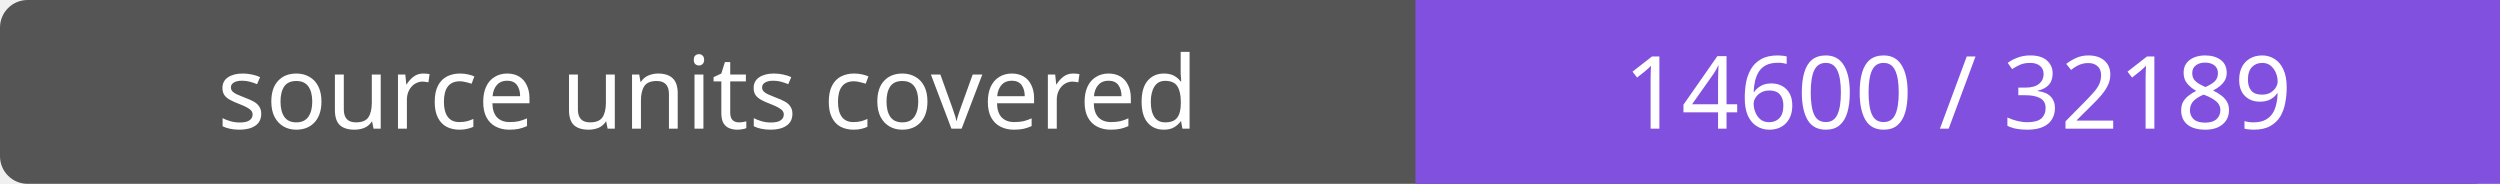
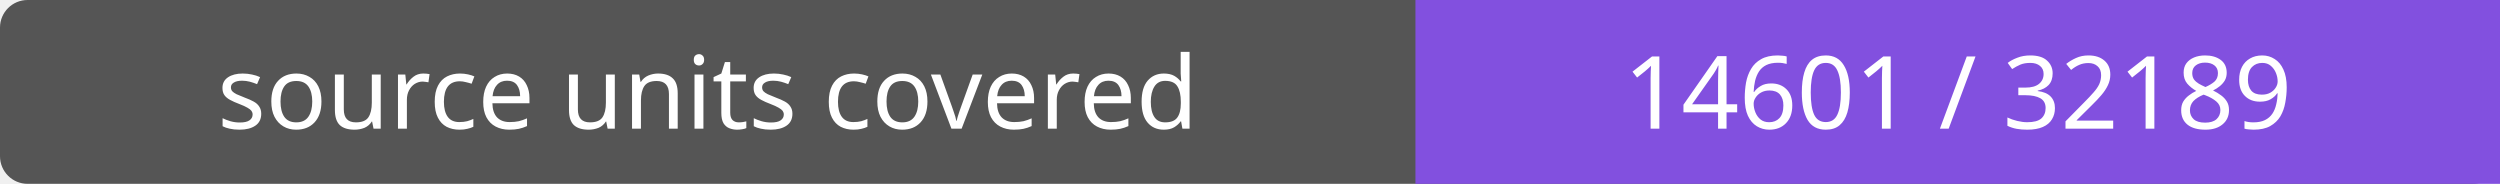
- <svg xmlns="http://www.w3.org/2000/svg" width="272" height="20" role="img" aria-label="source units covered: 14600 / 32189">
+ <svg xmlns="http://www.w3.org/2000/svg" width="272" height="20" role="img" aria-label="source units covered: 14601 / 32189">
  <rect width="272" height="20" rx="3" fill="#555" />
  <path fill="#8250df" d="M154 0h118v20H154z" />
  <g fill="#fff" text-anchor="middle" font-family="Verdana,sans-serif" font-size="11">
    <text x="77.0" y="14">source units covered</text>
-     <text x="213.0" y="14">14600 / 32189</text>
+     <text x="213.0" y="14">14601 / 32189</text>
  </g>
</svg>
